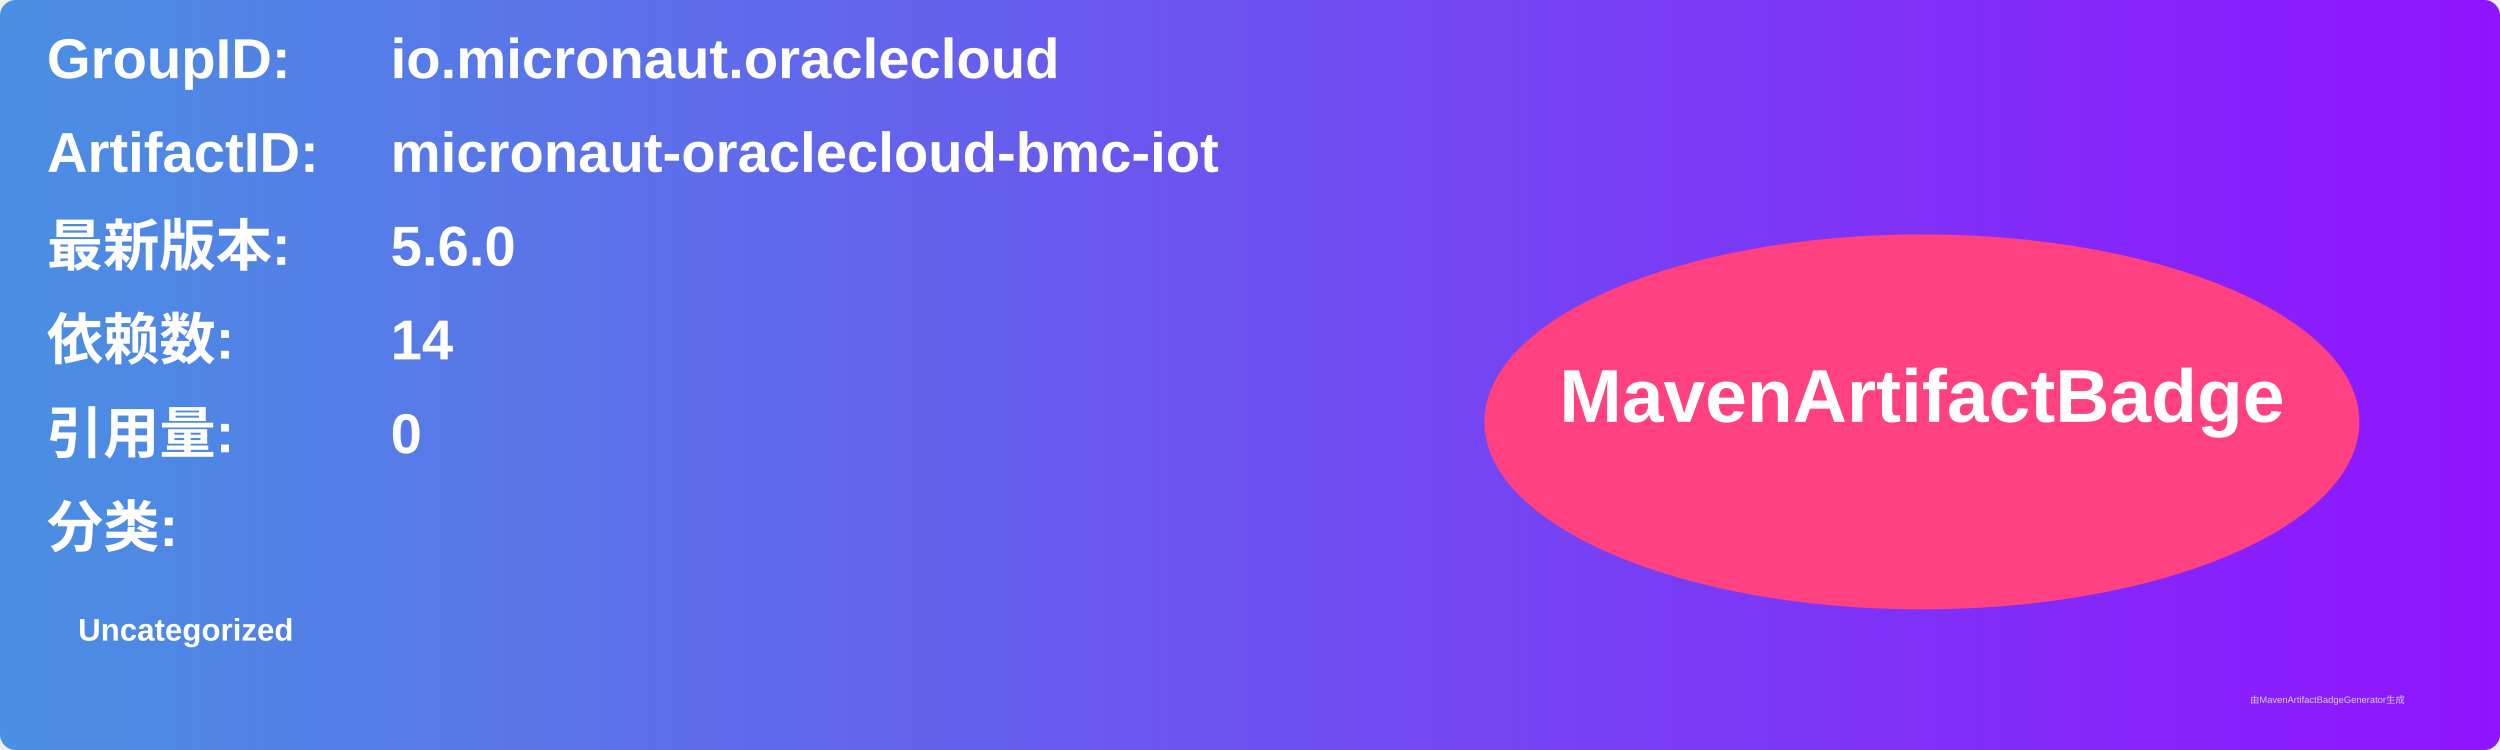
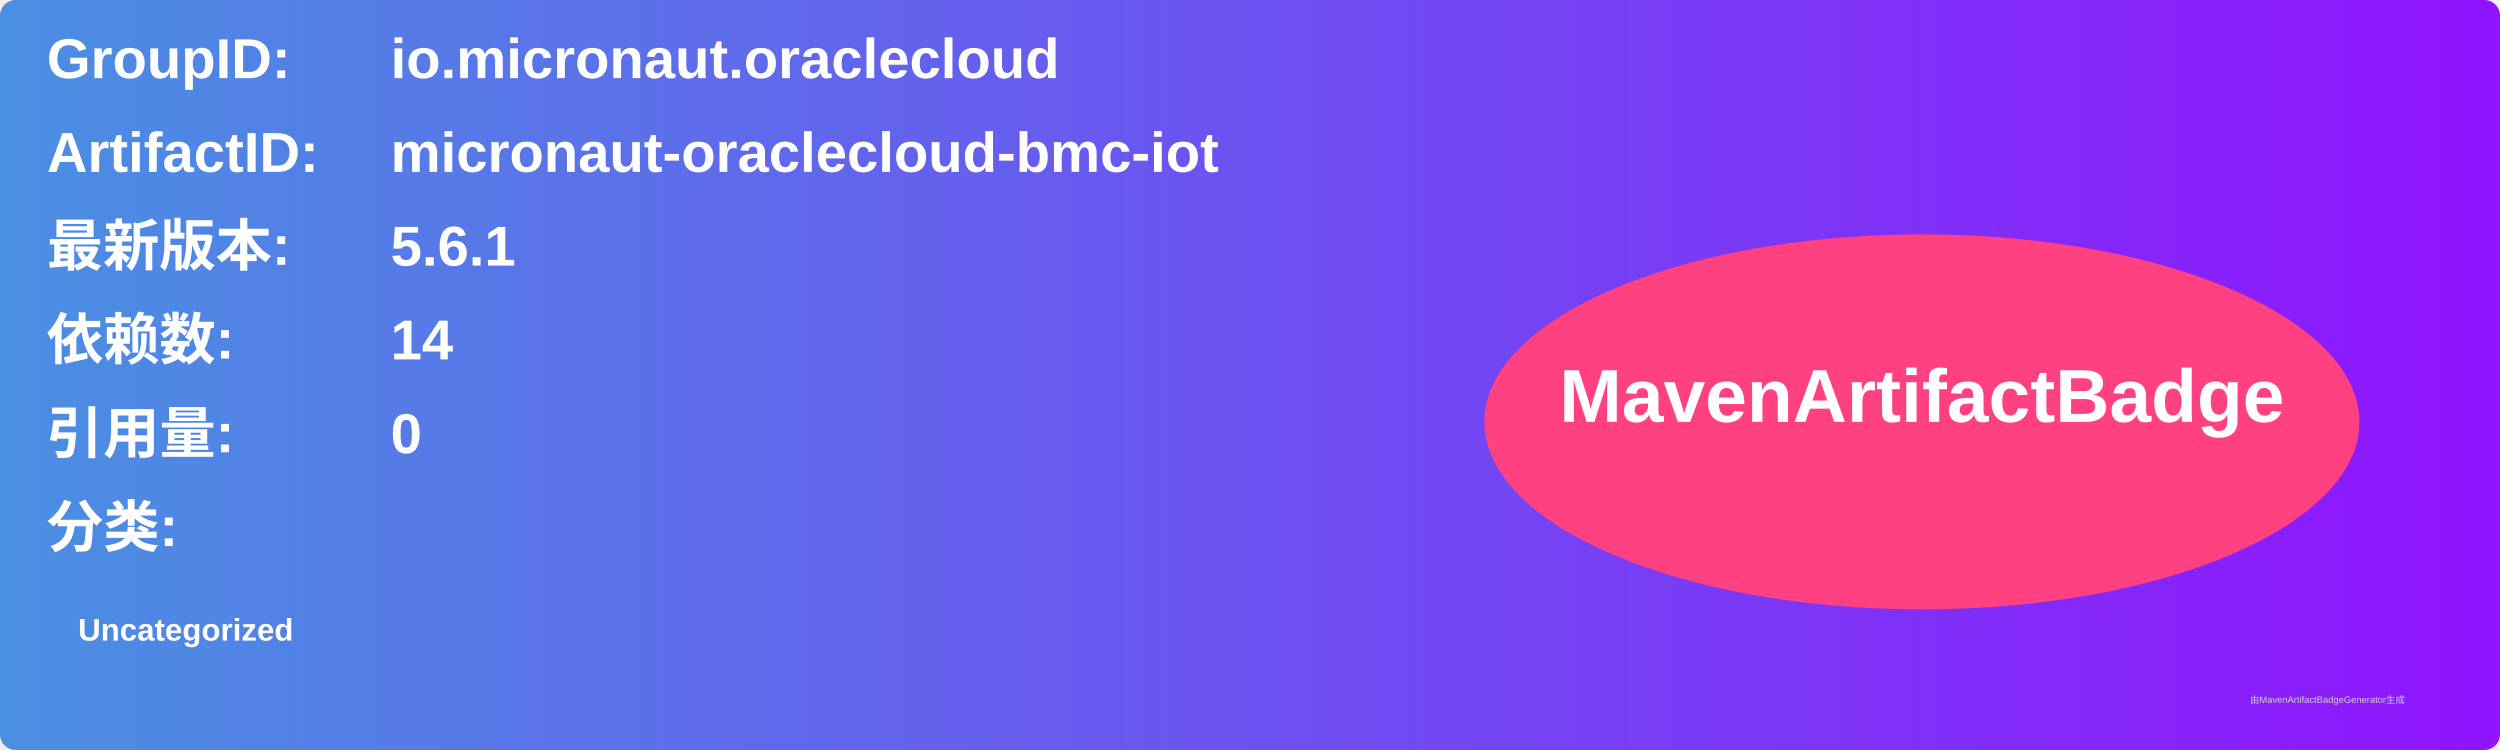
<svg xmlns="http://www.w3.org/2000/svg" width="800" height="240" viewBox="0 0 800 240">
  <linearGradient id="grad" x1="0%" y1="0%" x2="100%" y2="0%">
    <stop offset="0%" stop-color="#4a90e2" />
    <stop offset="100%" stop-color="#9013fe" />
  </linearGradient>
  <rect width="100%" height="100%" rx="5" ry="5" fill="url(#grad)" />
  <g transform="translate(15, 15)">
    <text x="0" y="10" font-family="Arial" font-size="18" fill="white" font-weight="bold" width="260">GroupID:</text>
    <text x="110" y="10" font-family="Arial" font-size="18" fill="white" font-weight="bold" width="460">io.micronaut.oraclecloud</text>
    <text x="0" y="40" font-family="Arial" font-size="18" fill="white" font-weight="bold" width="260">ArtifactID:</text>
    <text x="110" y="40" font-family="Arial" font-size="18" fill="white" font-weight="bold" width="460">micronaut-oraclecloud-bmc-iot</text>
    <text x="0" y="70" font-family="Arial" font-size="18" fill="white" font-weight="bold">最新版本:</text>
    <text x="110" y="70" font-family="Arial" font-size="18" fill="white" font-weight="bold">
-       <tspan font-weight="bold">5.6.0</tspan>
+       <tspan font-weight="bold">5.6.1</tspan>
    </text>
    <text x="0" y="100" font-family="Arial" font-size="18" fill="white" font-weight="bold">依赖数: </text>
    <text x="110" y="100" font-family="Arial" font-size="18" fill="white">
      <tspan font-weight="bold">14</tspan>
    </text>
    <text x="0" y="130" font-family="Arial" font-size="18" fill="white" font-weight="bold">引用量: </text>
    <text x="110" y="130" font-family="Arial" font-size="18" fill="white">
      <tspan font-weight="bold">0</tspan>
    </text>
    <text x="0" y="160" font-family="Arial" font-size="18" fill="white" font-weight="bold">分类:</text>
    <text x="10" y="190" font-family="Arial" font-size="10" fill="white">
      <tspan font-weight="bold">Uncategorized</tspan>
    </text>
    <ellipse cx="600" cy="120" rx="140" ry="60" fill="#ff4081" />
    <text x="600" y="120" text-anchor="middle" font-family="Arial" font-size="24" fill="white" font-weight="bold">MavenArtifactBadge</text>
  </g>
  <text x="720" y="225" font-family="Arial" font-size="3" fill="#d0d0d0">由MavenArtifactBadgeGenerator生成</text>
</svg>
